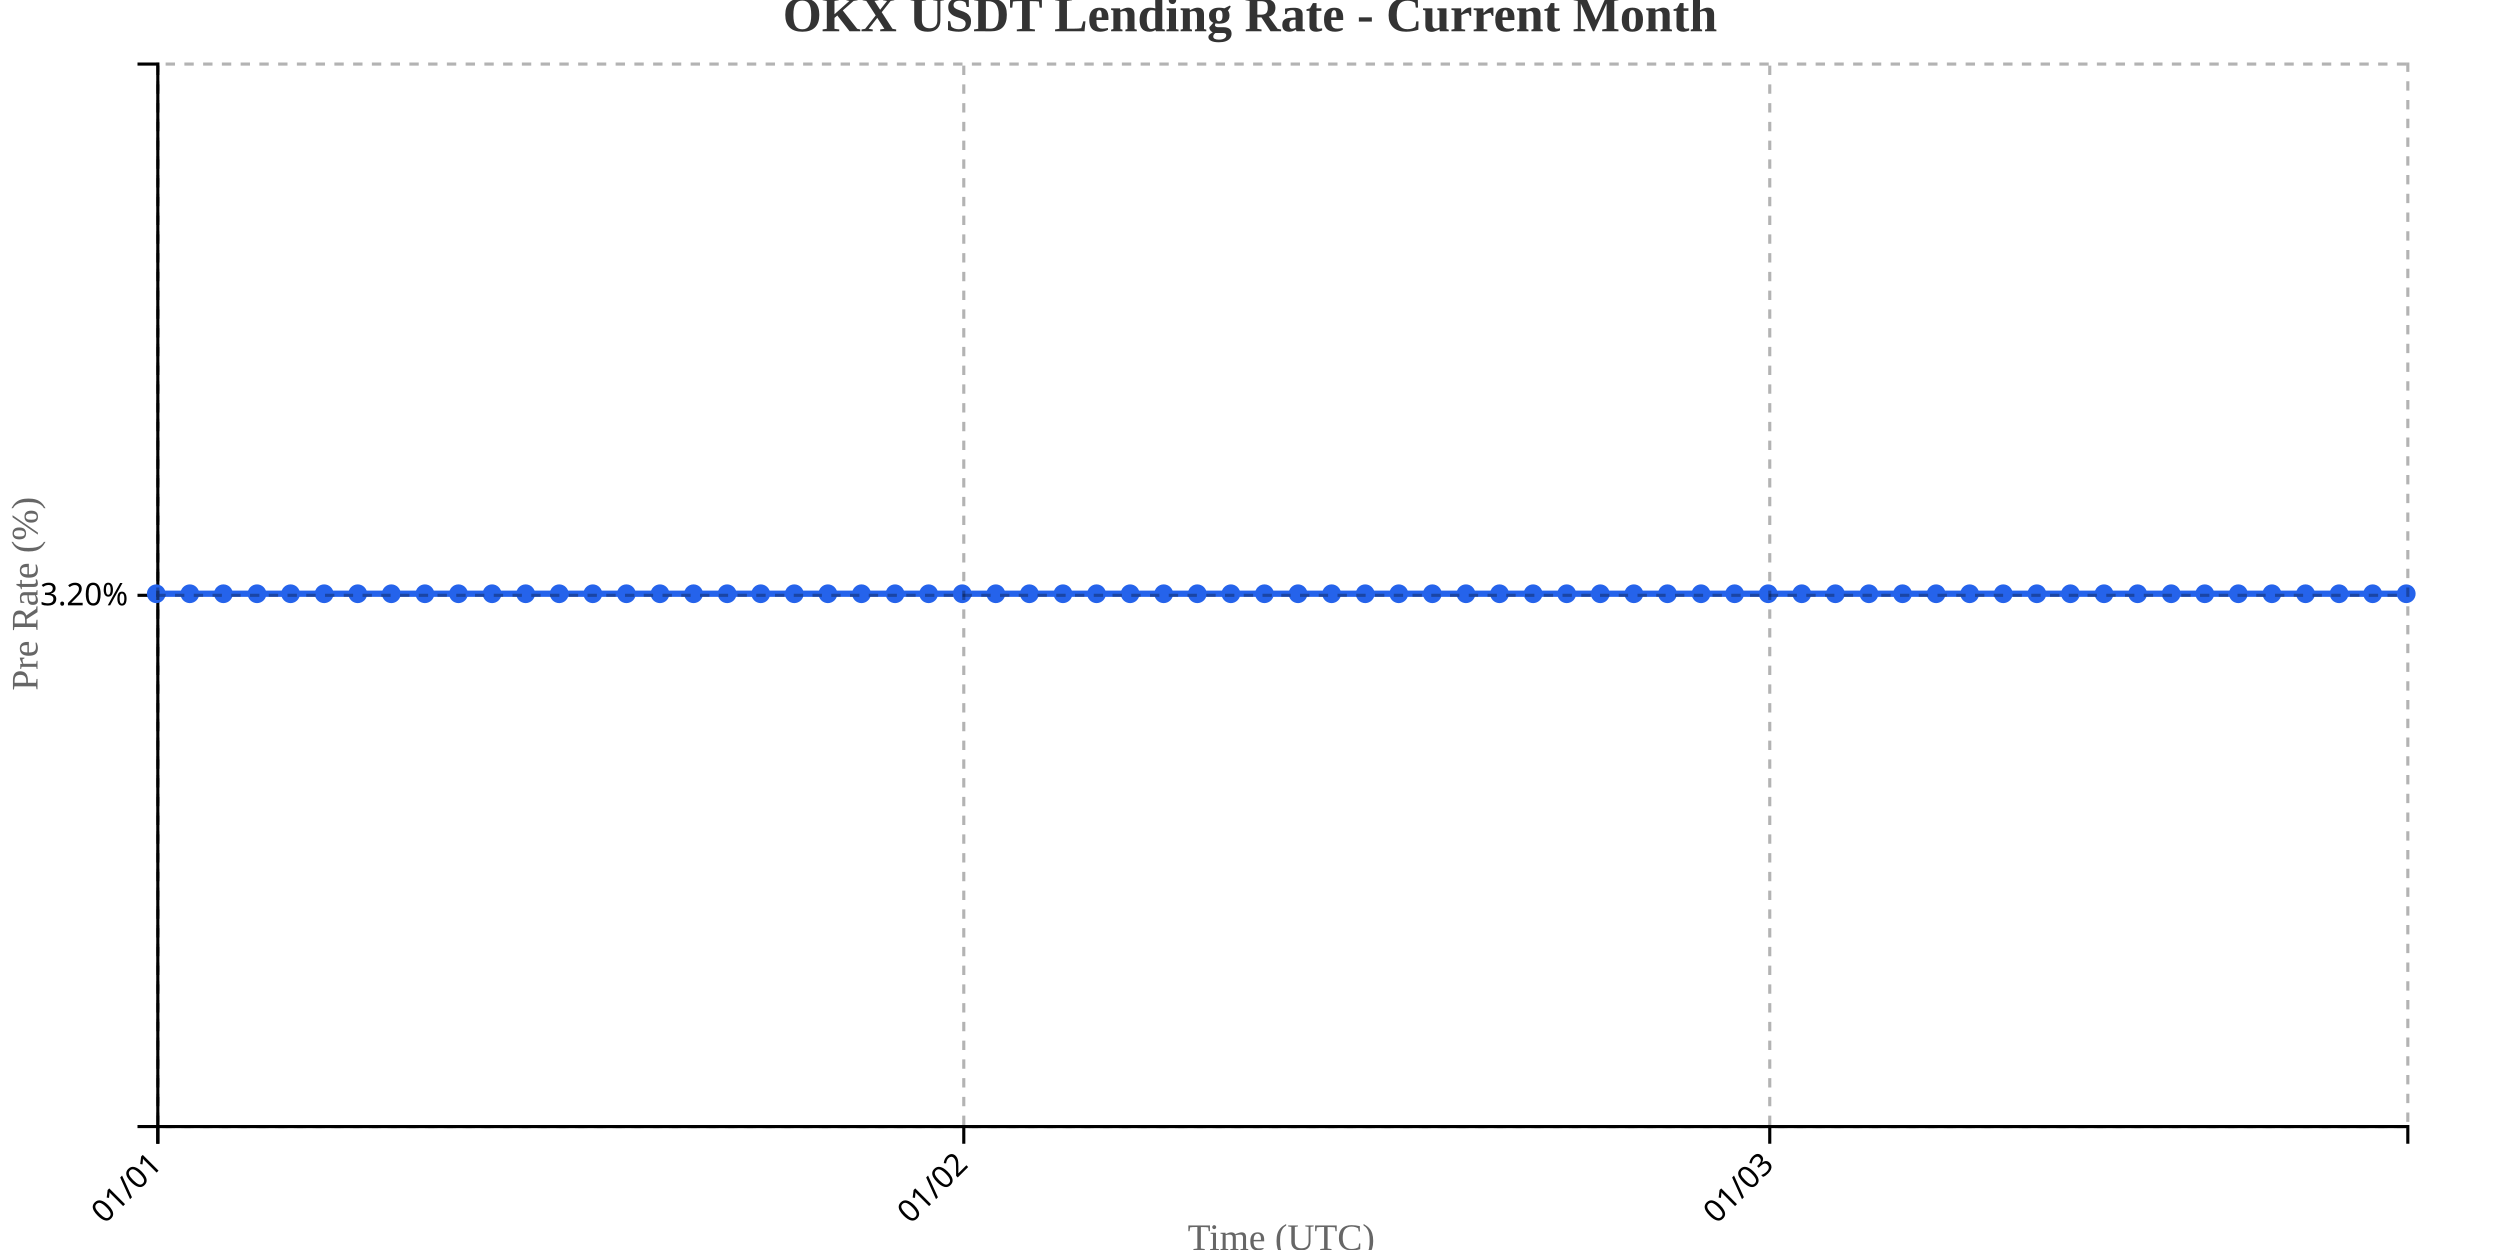
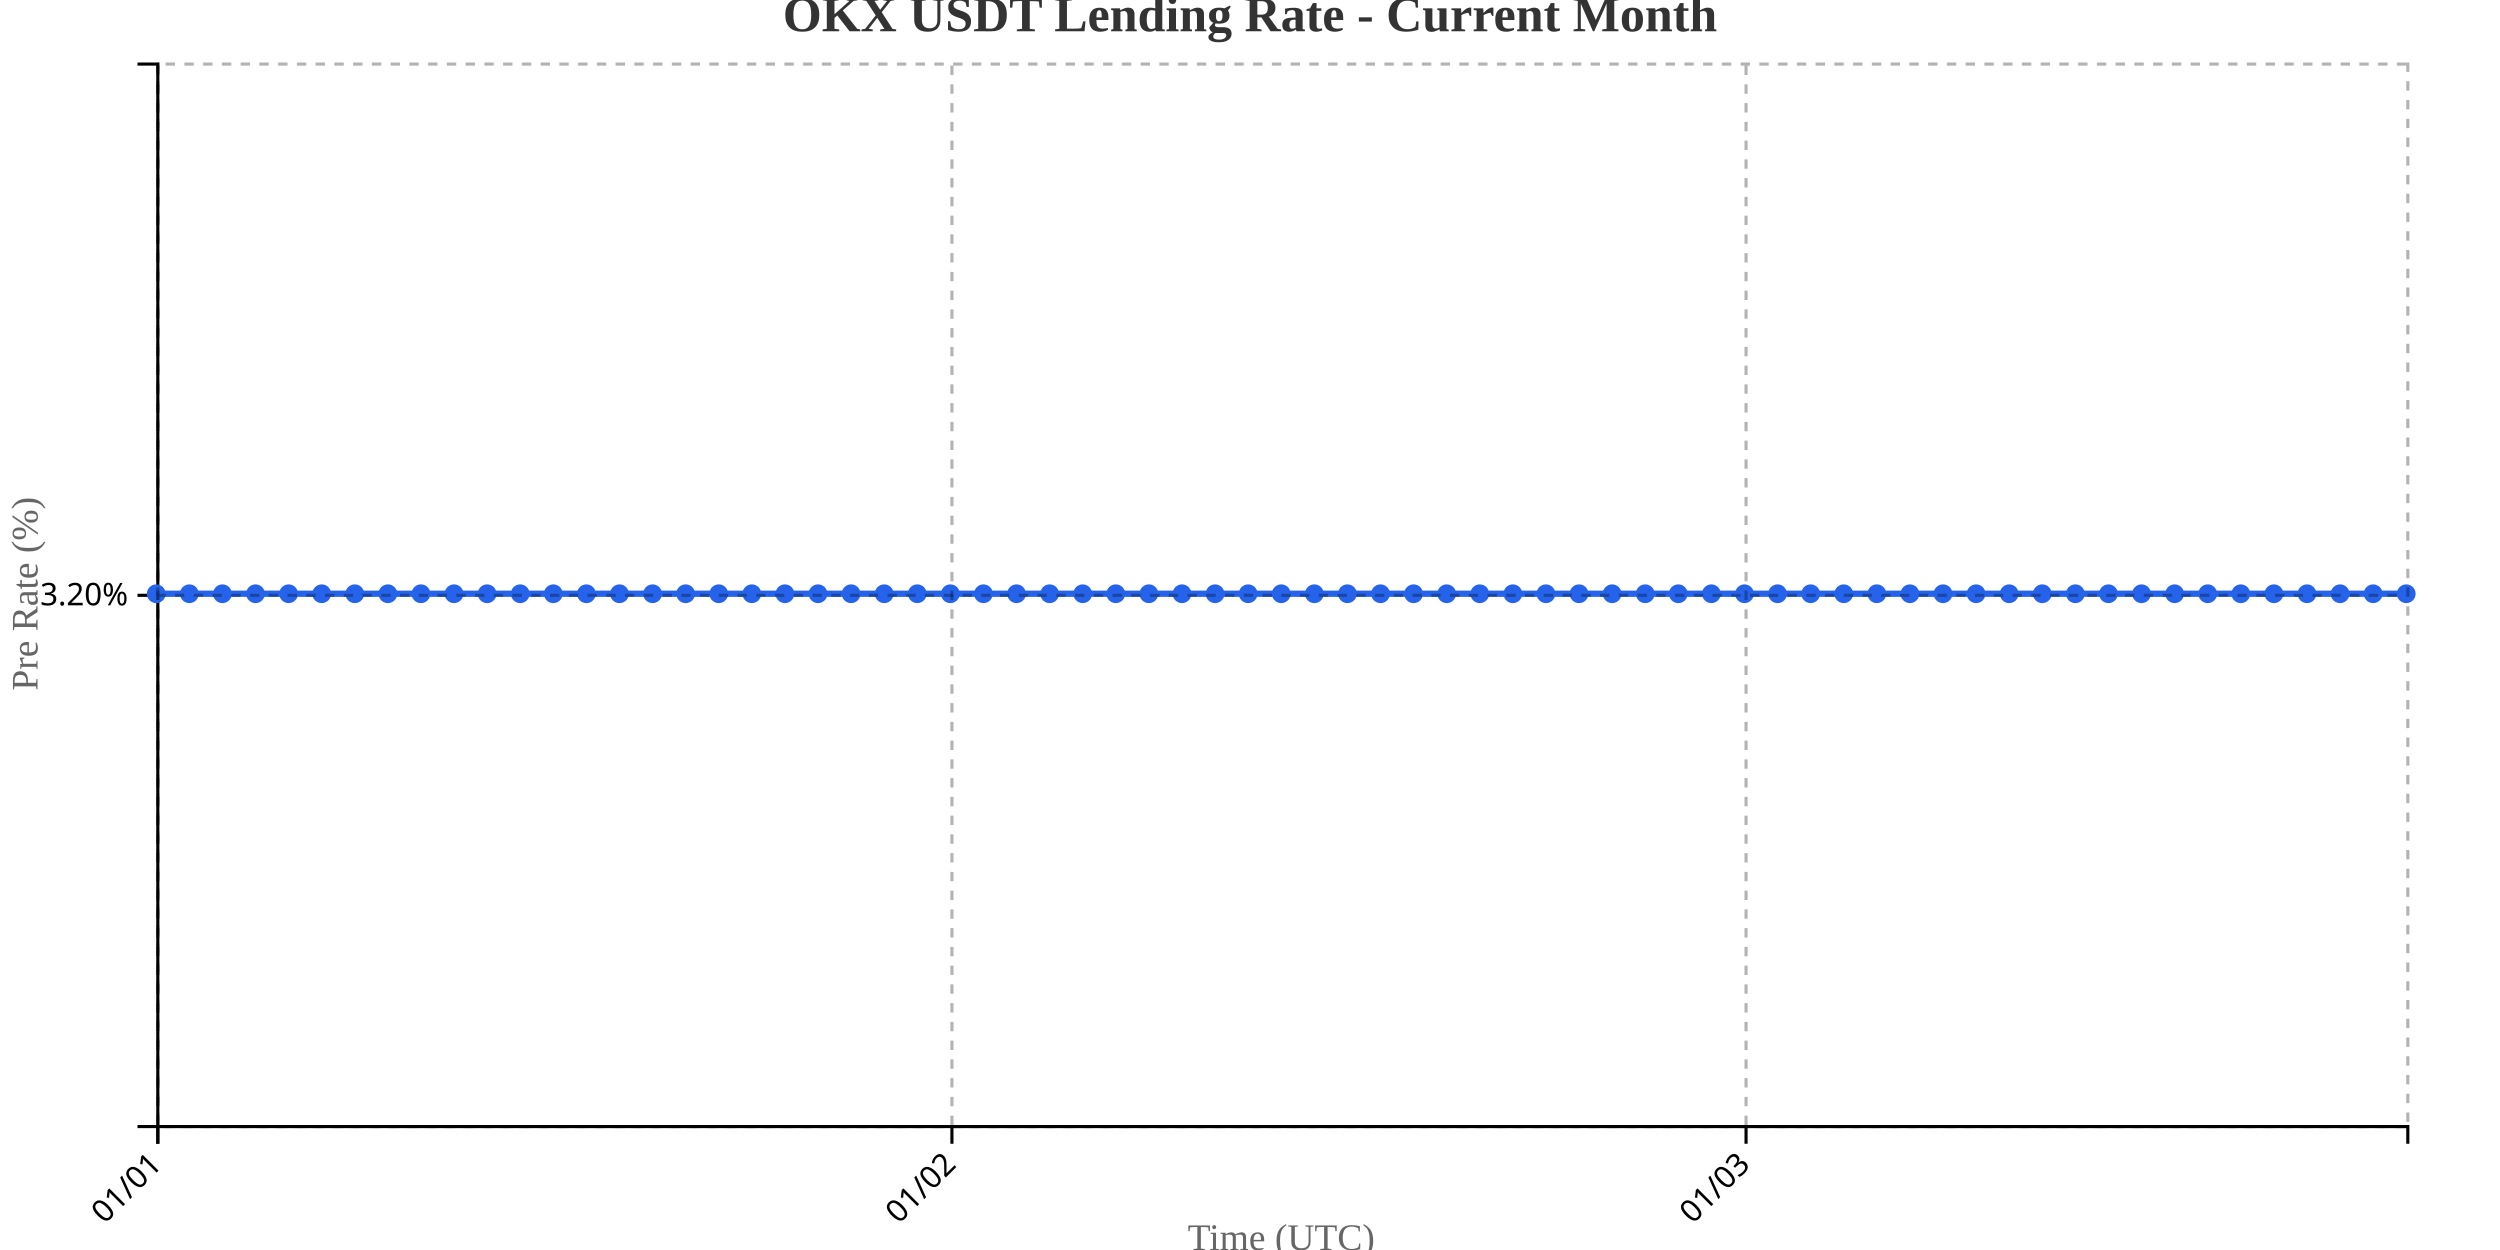
<svg xmlns="http://www.w3.org/2000/svg" width="800" height="400">
  <g transform="translate(50,20)">
    <g transform="translate(0,340)" fill="none" font-size="10" font-family="sans-serif" text-anchor="middle">
      <path class="domain" stroke="currentColor" d="M0.5,6V0.5H720.5V6" />
      <g class="tick" opacity="1" transform="translate(0.5,0)">
        <line stroke="currentColor" y2="6" />
        <text fill="currentColor" y="9" dy=".15em" style="text-anchor: end;" dx="-.8em" transform="rotate(-45)">01/01</text>
      </g>
-       <g class="tick" opacity="1" transform="translate(258.4104,0)">
+       <g class="tick" opacity="1" transform="translate(254.6176,0)">
        <line stroke="currentColor" y2="6" />
        <text fill="currentColor" y="9" dy=".15em" style="text-anchor: end;" dx="-.8em" transform="rotate(-45)">01/02</text>
      </g>
-       <g class="tick" opacity="1" transform="translate(516.3209,0)">
+       <g class="tick" opacity="1" transform="translate(508.7353,0)">
        <line stroke="currentColor" y2="6" />
        <text fill="currentColor" y="9" dy=".15em" style="text-anchor: end;" dx="-.8em" transform="rotate(-45)">01/03</text>
      </g>
    </g>
    <g fill="none" font-size="10" font-family="sans-serif" text-anchor="end">
      <path class="domain" stroke="currentColor" d="M-6,340.5H0.5V0.5H-6" />
      <g class="tick" opacity="1" transform="translate(0,170.5)">
        <line stroke="currentColor" x2="-6" />
        <text fill="currentColor" x="-9" dy="0.32em">3.20%</text>
      </g>
    </g>
    <text transform="rotate(-90)" y="-50" x="-170" dy="1em" style="text-anchor: middle; font-size: 12px; fill: #666;">Pre Rate (%)</text>
    <text transform="translate(360, 380)" style="text-anchor: middle; font-size: 12px; fill: #666;">Time (UTC)</text>
-     <path fill="none" stroke="#2563eb" stroke-width="2" d="M0,170C3.582,170,7.164,170,10.746,170C14.328,170,17.91,170,21.493,170C25.075,170,28.657,170,32.239,170C35.821,170,39.403,170,42.985,170C46.567,170,50.149,170,53.731,170C57.313,170,60.896,170,64.478,170C68.06,170,71.642,170,75.224,170C78.806,170,82.388,170,85.97,170C89.552,170,93.134,170,96.716,170C100.299,170,103.881,170,107.463,170C111.045,170,114.627,170,118.209,170C121.791,170,125.373,170,128.955,170C132.537,170,136.119,170,139.701,170C143.284,170,146.866,170,150.448,170C154.03,170,157.612,170,161.194,170C164.776,170,168.358,170,171.94,170C175.522,170,179.104,170,182.687,170C186.269,170,189.851,170,193.433,170C197.015,170,200.597,170,204.179,170C207.761,170,211.343,170,214.925,170C218.507,170,222.09,170,225.672,170C229.254,170,232.836,170,236.418,170C240,170,243.582,170,247.164,170C250.746,170,254.328,170,257.91,170C261.493,170,265.075,170,268.657,170C272.239,170,275.821,170,279.403,170C282.985,170,286.567,170,290.149,170C293.731,170,297.313,170,300.896,170C304.478,170,308.06,170,311.642,170C315.224,170,318.806,170,322.388,170C325.97,170,329.552,170,333.134,170C336.716,170,340.299,170,343.881,170C347.463,170,351.045,170,354.627,170C358.209,170,361.791,170,365.373,170C368.955,170,372.537,170,376.119,170C379.701,170,383.284,170,386.866,170C390.448,170,394.03,170,397.612,170C401.194,170,404.776,170,408.358,170C411.94,170,415.522,170,419.104,170C422.687,170,426.269,170,429.851,170C433.433,170,437.015,170,440.597,170C444.179,170,447.761,170,451.343,170C454.925,170,458.507,170,462.09,170C465.672,170,469.254,170,472.836,170C476.418,170,480,170,483.582,170C487.164,170,490.746,170,494.328,170C497.91,170,501.493,170,505.075,170C508.657,170,512.239,170,515.821,170C519.403,170,522.985,170,526.567,170C530.149,170,533.731,170,537.313,170C540.896,170,544.478,170,548.06,170C551.642,170,555.224,170,558.806,170C562.388,170,565.97,170,569.552,170C573.134,170,576.716,170,580.299,170C583.881,170,587.463,170,591.045,170C594.627,170,598.209,170,601.791,170C605.373,170,608.955,170,612.537,170C616.119,170,619.701,170,623.284,170C626.866,170,630.448,170,634.03,170C637.612,170,641.194,170,644.776,170C648.358,170,651.94,170,655.522,170C659.104,170,662.687,170,666.269,170C669.851,170,673.433,170,677.015,170C680.597,170,684.179,170,687.761,170C691.343,170,694.925,170,698.507,170C702.09,170,705.672,170,709.254,170C712.836,170,716.418,170,720,170" />
+     <path fill="none" stroke="#2563eb" stroke-width="2" d="M0,170C3.529,170,7.059,170,10.588,170C14.118,170,17.647,170,21.176,170C24.706,170,28.235,170,31.765,170C35.294,170,38.824,170,42.353,170C45.882,170,49.412,170,52.941,170C56.471,170,60,170,63.529,170C67.059,170,70.588,170,74.118,170C77.647,170,81.176,170,84.706,170C88.235,170,91.765,170,95.294,170C98.824,170,102.353,170,105.882,170C109.412,170,112.941,170,116.471,170C120,170,123.529,170,127.059,170C130.588,170,134.118,170,137.647,170C141.176,170,144.706,170,148.235,170C151.765,170,155.294,170,158.824,170C162.353,170,165.882,170,169.412,170C172.941,170,176.471,170,180,170C183.529,170,187.059,170,190.588,170C194.118,170,197.647,170,201.176,170C204.706,170,208.235,170,211.765,170C215.294,170,218.824,170,222.353,170C225.882,170,229.412,170,232.941,170C236.471,170,240,170,243.529,170C247.059,170,250.588,170,254.118,170C257.647,170,261.176,170,264.706,170C268.235,170,271.765,170,275.294,170C278.824,170,282.353,170,285.882,170C289.412,170,292.941,170,296.471,170C300,170,303.529,170,307.059,170C310.588,170,314.118,170,317.647,170C321.176,170,324.706,170,328.235,170C331.765,170,335.294,170,338.824,170C342.353,170,345.882,170,349.412,170C352.941,170,356.471,170,360,170C363.529,170,367.059,170,370.588,170C374.118,170,377.647,170,381.176,170C384.706,170,388.235,170,391.765,170C395.294,170,398.824,170,402.353,170C405.882,170,409.412,170,412.941,170C416.471,170,420,170,423.529,170C427.059,170,430.588,170,434.118,170C437.647,170,441.176,170,444.706,170C448.235,170,451.765,170,455.294,170C458.824,170,462.353,170,465.882,170C469.412,170,472.941,170,476.471,170C480,170,483.529,170,487.059,170C490.588,170,494.118,170,497.647,170C501.176,170,504.706,170,508.235,170C511.765,170,515.294,170,518.824,170C522.353,170,525.882,170,529.412,170C532.941,170,536.471,170,540,170C543.529,170,547.059,170,550.588,170C554.118,170,557.647,170,561.176,170C564.706,170,568.235,170,571.765,170C575.294,170,578.824,170,582.353,170C585.882,170,589.412,170,592.941,170C596.471,170,600,170,603.529,170C607.059,170,610.588,170,614.118,170C617.647,170,621.176,170,624.706,170C628.235,170,631.765,170,635.294,170C638.824,170,642.353,170,645.882,170C649.412,170,652.941,170,656.471,170C660,170,663.529,170,667.059,170C670.588,170,674.118,170,677.647,170C681.176,170,684.706,170,688.235,170C691.765,170,695.294,170,698.824,170C702.353,170,705.882,170,709.412,170C712.941,170,716.471,170,720,170" />
    <circle class="dot" cx="0" cy="170" r="3" fill="#2563eb" />
-     <circle class="dot" cx="10.746" cy="170" r="3" fill="#2563eb" />
-     <circle class="dot" cx="21.493" cy="170" r="3" fill="#2563eb" />
-     <circle class="dot" cx="32.239" cy="170" r="3" fill="#2563eb" />
-     <circle class="dot" cx="42.985" cy="170" r="3" fill="#2563eb" />
-     <circle class="dot" cx="53.731" cy="170" r="3" fill="#2563eb" />
-     <circle class="dot" cx="64.478" cy="170" r="3" fill="#2563eb" />
-     <circle class="dot" cx="75.224" cy="170" r="3" fill="#2563eb" />
-     <circle class="dot" cx="85.97" cy="170" r="3" fill="#2563eb" />
-     <circle class="dot" cx="96.716" cy="170" r="3" fill="#2563eb" />
-     <circle class="dot" cx="107.463" cy="170" r="3" fill="#2563eb" />
-     <circle class="dot" cx="118.209" cy="170" r="3" fill="#2563eb" />
-     <circle class="dot" cx="128.955" cy="170" r="3" fill="#2563eb" />
-     <circle class="dot" cx="139.701" cy="170" r="3" fill="#2563eb" />
-     <circle class="dot" cx="150.448" cy="170" r="3" fill="#2563eb" />
-     <circle class="dot" cx="161.194" cy="170" r="3" fill="#2563eb" />
-     <circle class="dot" cx="171.94" cy="170" r="3" fill="#2563eb" />
-     <circle class="dot" cx="182.687" cy="170" r="3" fill="#2563eb" />
-     <circle class="dot" cx="193.433" cy="170" r="3" fill="#2563eb" />
-     <circle class="dot" cx="204.179" cy="170" r="3" fill="#2563eb" />
-     <circle class="dot" cx="214.925" cy="170" r="3" fill="#2563eb" />
-     <circle class="dot" cx="225.672" cy="170" r="3" fill="#2563eb" />
-     <circle class="dot" cx="236.418" cy="170" r="3" fill="#2563eb" />
-     <circle class="dot" cx="247.164" cy="170" r="3" fill="#2563eb" />
-     <circle class="dot" cx="257.91" cy="170" r="3" fill="#2563eb" />
-     <circle class="dot" cx="268.657" cy="170" r="3" fill="#2563eb" />
-     <circle class="dot" cx="279.403" cy="170" r="3" fill="#2563eb" />
-     <circle class="dot" cx="290.149" cy="170" r="3" fill="#2563eb" />
-     <circle class="dot" cx="300.896" cy="170" r="3" fill="#2563eb" />
-     <circle class="dot" cx="311.642" cy="170" r="3" fill="#2563eb" />
-     <circle class="dot" cx="322.388" cy="170" r="3" fill="#2563eb" />
-     <circle class="dot" cx="333.134" cy="170" r="3" fill="#2563eb" />
-     <circle class="dot" cx="343.881" cy="170" r="3" fill="#2563eb" />
-     <circle class="dot" cx="354.627" cy="170" r="3" fill="#2563eb" />
-     <circle class="dot" cx="365.373" cy="170" r="3" fill="#2563eb" />
-     <circle class="dot" cx="376.119" cy="170" r="3" fill="#2563eb" />
-     <circle class="dot" cx="386.866" cy="170" r="3" fill="#2563eb" />
-     <circle class="dot" cx="397.612" cy="170" r="3" fill="#2563eb" />
-     <circle class="dot" cx="408.358" cy="170" r="3" fill="#2563eb" />
-     <circle class="dot" cx="419.104" cy="170" r="3" fill="#2563eb" />
-     <circle class="dot" cx="429.851" cy="170" r="3" fill="#2563eb" />
-     <circle class="dot" cx="440.597" cy="170" r="3" fill="#2563eb" />
-     <circle class="dot" cx="451.343" cy="170" r="3" fill="#2563eb" />
-     <circle class="dot" cx="462.09" cy="170" r="3" fill="#2563eb" />
-     <circle class="dot" cx="472.836" cy="170" r="3" fill="#2563eb" />
-     <circle class="dot" cx="483.582" cy="170" r="3" fill="#2563eb" />
-     <circle class="dot" cx="494.328" cy="170" r="3" fill="#2563eb" />
-     <circle class="dot" cx="505.075" cy="170" r="3" fill="#2563eb" />
-     <circle class="dot" cx="515.821" cy="170" r="3" fill="#2563eb" />
-     <circle class="dot" cx="526.567" cy="170" r="3" fill="#2563eb" />
-     <circle class="dot" cx="537.313" cy="170" r="3" fill="#2563eb" />
-     <circle class="dot" cx="548.06" cy="170" r="3" fill="#2563eb" />
-     <circle class="dot" cx="558.806" cy="170" r="3" fill="#2563eb" />
-     <circle class="dot" cx="569.552" cy="170" r="3" fill="#2563eb" />
-     <circle class="dot" cx="580.299" cy="170" r="3" fill="#2563eb" />
-     <circle class="dot" cx="591.045" cy="170" r="3" fill="#2563eb" />
-     <circle class="dot" cx="601.791" cy="170" r="3" fill="#2563eb" />
-     <circle class="dot" cx="612.537" cy="170" r="3" fill="#2563eb" />
-     <circle class="dot" cx="623.284" cy="170" r="3" fill="#2563eb" />
-     <circle class="dot" cx="634.03" cy="170" r="3" fill="#2563eb" />
-     <circle class="dot" cx="644.776" cy="170" r="3" fill="#2563eb" />
-     <circle class="dot" cx="655.522" cy="170" r="3" fill="#2563eb" />
-     <circle class="dot" cx="666.269" cy="170" r="3" fill="#2563eb" />
-     <circle class="dot" cx="677.015" cy="170" r="3" fill="#2563eb" />
-     <circle class="dot" cx="687.761" cy="170" r="3" fill="#2563eb" />
-     <circle class="dot" cx="698.507" cy="170" r="3" fill="#2563eb" />
-     <circle class="dot" cx="709.254" cy="170" r="3" fill="#2563eb" />
+     <circle class="dot" cx="10.588" cy="170" r="3" fill="#2563eb" />
+     <circle class="dot" cx="21.176" cy="170" r="3" fill="#2563eb" />
+     <circle class="dot" cx="31.765" cy="170" r="3" fill="#2563eb" />
+     <circle class="dot" cx="42.353" cy="170" r="3" fill="#2563eb" />
+     <circle class="dot" cx="52.941" cy="170" r="3" fill="#2563eb" />
+     <circle class="dot" cx="63.529" cy="170" r="3" fill="#2563eb" />
+     <circle class="dot" cx="74.118" cy="170" r="3" fill="#2563eb" />
+     <circle class="dot" cx="84.706" cy="170" r="3" fill="#2563eb" />
+     <circle class="dot" cx="95.294" cy="170" r="3" fill="#2563eb" />
+     <circle class="dot" cx="105.882" cy="170" r="3" fill="#2563eb" />
+     <circle class="dot" cx="116.471" cy="170" r="3" fill="#2563eb" />
+     <circle class="dot" cx="127.059" cy="170" r="3" fill="#2563eb" />
+     <circle class="dot" cx="137.647" cy="170" r="3" fill="#2563eb" />
+     <circle class="dot" cx="148.235" cy="170" r="3" fill="#2563eb" />
+     <circle class="dot" cx="158.824" cy="170" r="3" fill="#2563eb" />
+     <circle class="dot" cx="169.412" cy="170" r="3" fill="#2563eb" />
+     <circle class="dot" cx="180" cy="170" r="3" fill="#2563eb" />
+     <circle class="dot" cx="190.588" cy="170" r="3" fill="#2563eb" />
+     <circle class="dot" cx="201.176" cy="170" r="3" fill="#2563eb" />
+     <circle class="dot" cx="211.765" cy="170" r="3" fill="#2563eb" />
+     <circle class="dot" cx="222.353" cy="170" r="3" fill="#2563eb" />
+     <circle class="dot" cx="232.941" cy="170" r="3" fill="#2563eb" />
+     <circle class="dot" cx="243.529" cy="170" r="3" fill="#2563eb" />
+     <circle class="dot" cx="254.118" cy="170" r="3" fill="#2563eb" />
+     <circle class="dot" cx="264.706" cy="170" r="3" fill="#2563eb" />
+     <circle class="dot" cx="275.294" cy="170" r="3" fill="#2563eb" />
+     <circle class="dot" cx="285.882" cy="170" r="3" fill="#2563eb" />
+     <circle class="dot" cx="296.471" cy="170" r="3" fill="#2563eb" />
+     <circle class="dot" cx="307.059" cy="170" r="3" fill="#2563eb" />
+     <circle class="dot" cx="317.647" cy="170" r="3" fill="#2563eb" />
+     <circle class="dot" cx="328.235" cy="170" r="3" fill="#2563eb" />
+     <circle class="dot" cx="338.824" cy="170" r="3" fill="#2563eb" />
+     <circle class="dot" cx="349.412" cy="170" r="3" fill="#2563eb" />
+     <circle class="dot" cx="360" cy="170" r="3" fill="#2563eb" />
+     <circle class="dot" cx="370.588" cy="170" r="3" fill="#2563eb" />
+     <circle class="dot" cx="381.176" cy="170" r="3" fill="#2563eb" />
+     <circle class="dot" cx="391.765" cy="170" r="3" fill="#2563eb" />
+     <circle class="dot" cx="402.353" cy="170" r="3" fill="#2563eb" />
+     <circle class="dot" cx="412.941" cy="170" r="3" fill="#2563eb" />
+     <circle class="dot" cx="423.529" cy="170" r="3" fill="#2563eb" />
+     <circle class="dot" cx="434.118" cy="170" r="3" fill="#2563eb" />
+     <circle class="dot" cx="444.706" cy="170" r="3" fill="#2563eb" />
+     <circle class="dot" cx="455.294" cy="170" r="3" fill="#2563eb" />
+     <circle class="dot" cx="465.882" cy="170" r="3" fill="#2563eb" />
+     <circle class="dot" cx="476.471" cy="170" r="3" fill="#2563eb" />
+     <circle class="dot" cx="487.059" cy="170" r="3" fill="#2563eb" />
+     <circle class="dot" cx="497.647" cy="170" r="3" fill="#2563eb" />
+     <circle class="dot" cx="508.235" cy="170" r="3" fill="#2563eb" />
+     <circle class="dot" cx="518.824" cy="170" r="3" fill="#2563eb" />
+     <circle class="dot" cx="529.412" cy="170" r="3" fill="#2563eb" />
+     <circle class="dot" cx="540" cy="170" r="3" fill="#2563eb" />
+     <circle class="dot" cx="550.588" cy="170" r="3" fill="#2563eb" />
+     <circle class="dot" cx="561.176" cy="170" r="3" fill="#2563eb" />
+     <circle class="dot" cx="571.765" cy="170" r="3" fill="#2563eb" />
+     <circle class="dot" cx="582.353" cy="170" r="3" fill="#2563eb" />
+     <circle class="dot" cx="592.941" cy="170" r="3" fill="#2563eb" />
+     <circle class="dot" cx="603.529" cy="170" r="3" fill="#2563eb" />
+     <circle class="dot" cx="614.118" cy="170" r="3" fill="#2563eb" />
+     <circle class="dot" cx="624.706" cy="170" r="3" fill="#2563eb" />
+     <circle class="dot" cx="635.294" cy="170" r="3" fill="#2563eb" />
+     <circle class="dot" cx="645.882" cy="170" r="3" fill="#2563eb" />
+     <circle class="dot" cx="656.471" cy="170" r="3" fill="#2563eb" />
+     <circle class="dot" cx="667.059" cy="170" r="3" fill="#2563eb" />
+     <circle class="dot" cx="677.647" cy="170" r="3" fill="#2563eb" />
+     <circle class="dot" cx="688.235" cy="170" r="3" fill="#2563eb" />
+     <circle class="dot" cx="698.824" cy="170" r="3" fill="#2563eb" />
+     <circle class="dot" cx="709.412" cy="170" r="3" fill="#2563eb" />
    <circle class="dot" cx="720" cy="170" r="3" fill="#2563eb" />
    <g class="grid" transform="translate(0,340)" fill="none" font-size="10" font-family="sans-serif" text-anchor="middle" style="stroke-dasharray: 3,3; opacity: 0.3;">
      <path class="domain" stroke="currentColor" d="M0.5,-340V0.5H720.5V-340" />
      <g class="tick" opacity="1" transform="translate(0.5,0)">
        <line stroke="currentColor" y2="-340" />
        <text fill="currentColor" y="3" dy="0.71em" />
      </g>
-       <g class="tick" opacity="1" transform="translate(258.4104,0)">
+       <g class="tick" opacity="1" transform="translate(254.6176,0)">
        <line stroke="currentColor" y2="-340" />
        <text fill="currentColor" y="3" dy="0.71em" />
      </g>
-       <g class="tick" opacity="1" transform="translate(516.3209,0)">
+       <g class="tick" opacity="1" transform="translate(508.7353,0)">
        <line stroke="currentColor" y2="-340" />
        <text fill="currentColor" y="3" dy="0.71em" />
      </g>
    </g>
    <g class="grid" fill="none" font-size="10" font-family="sans-serif" text-anchor="end" style="stroke-dasharray: 3,3; opacity: 0.3;">
      <path class="domain" stroke="currentColor" d="M720,340.5H0.5V0.5H720" />
      <g class="tick" opacity="1" transform="translate(0,170.5)">
        <line stroke="currentColor" x2="720" />
        <text fill="currentColor" x="-3" dy="0.32em" />
      </g>
    </g>
  </g>
  <text x="400" y="10" text-anchor="middle" style="font-size: 16px; font-weight: bold; fill: #333;">OKX USDT Lending Rate - Current Month</text>
</svg>
